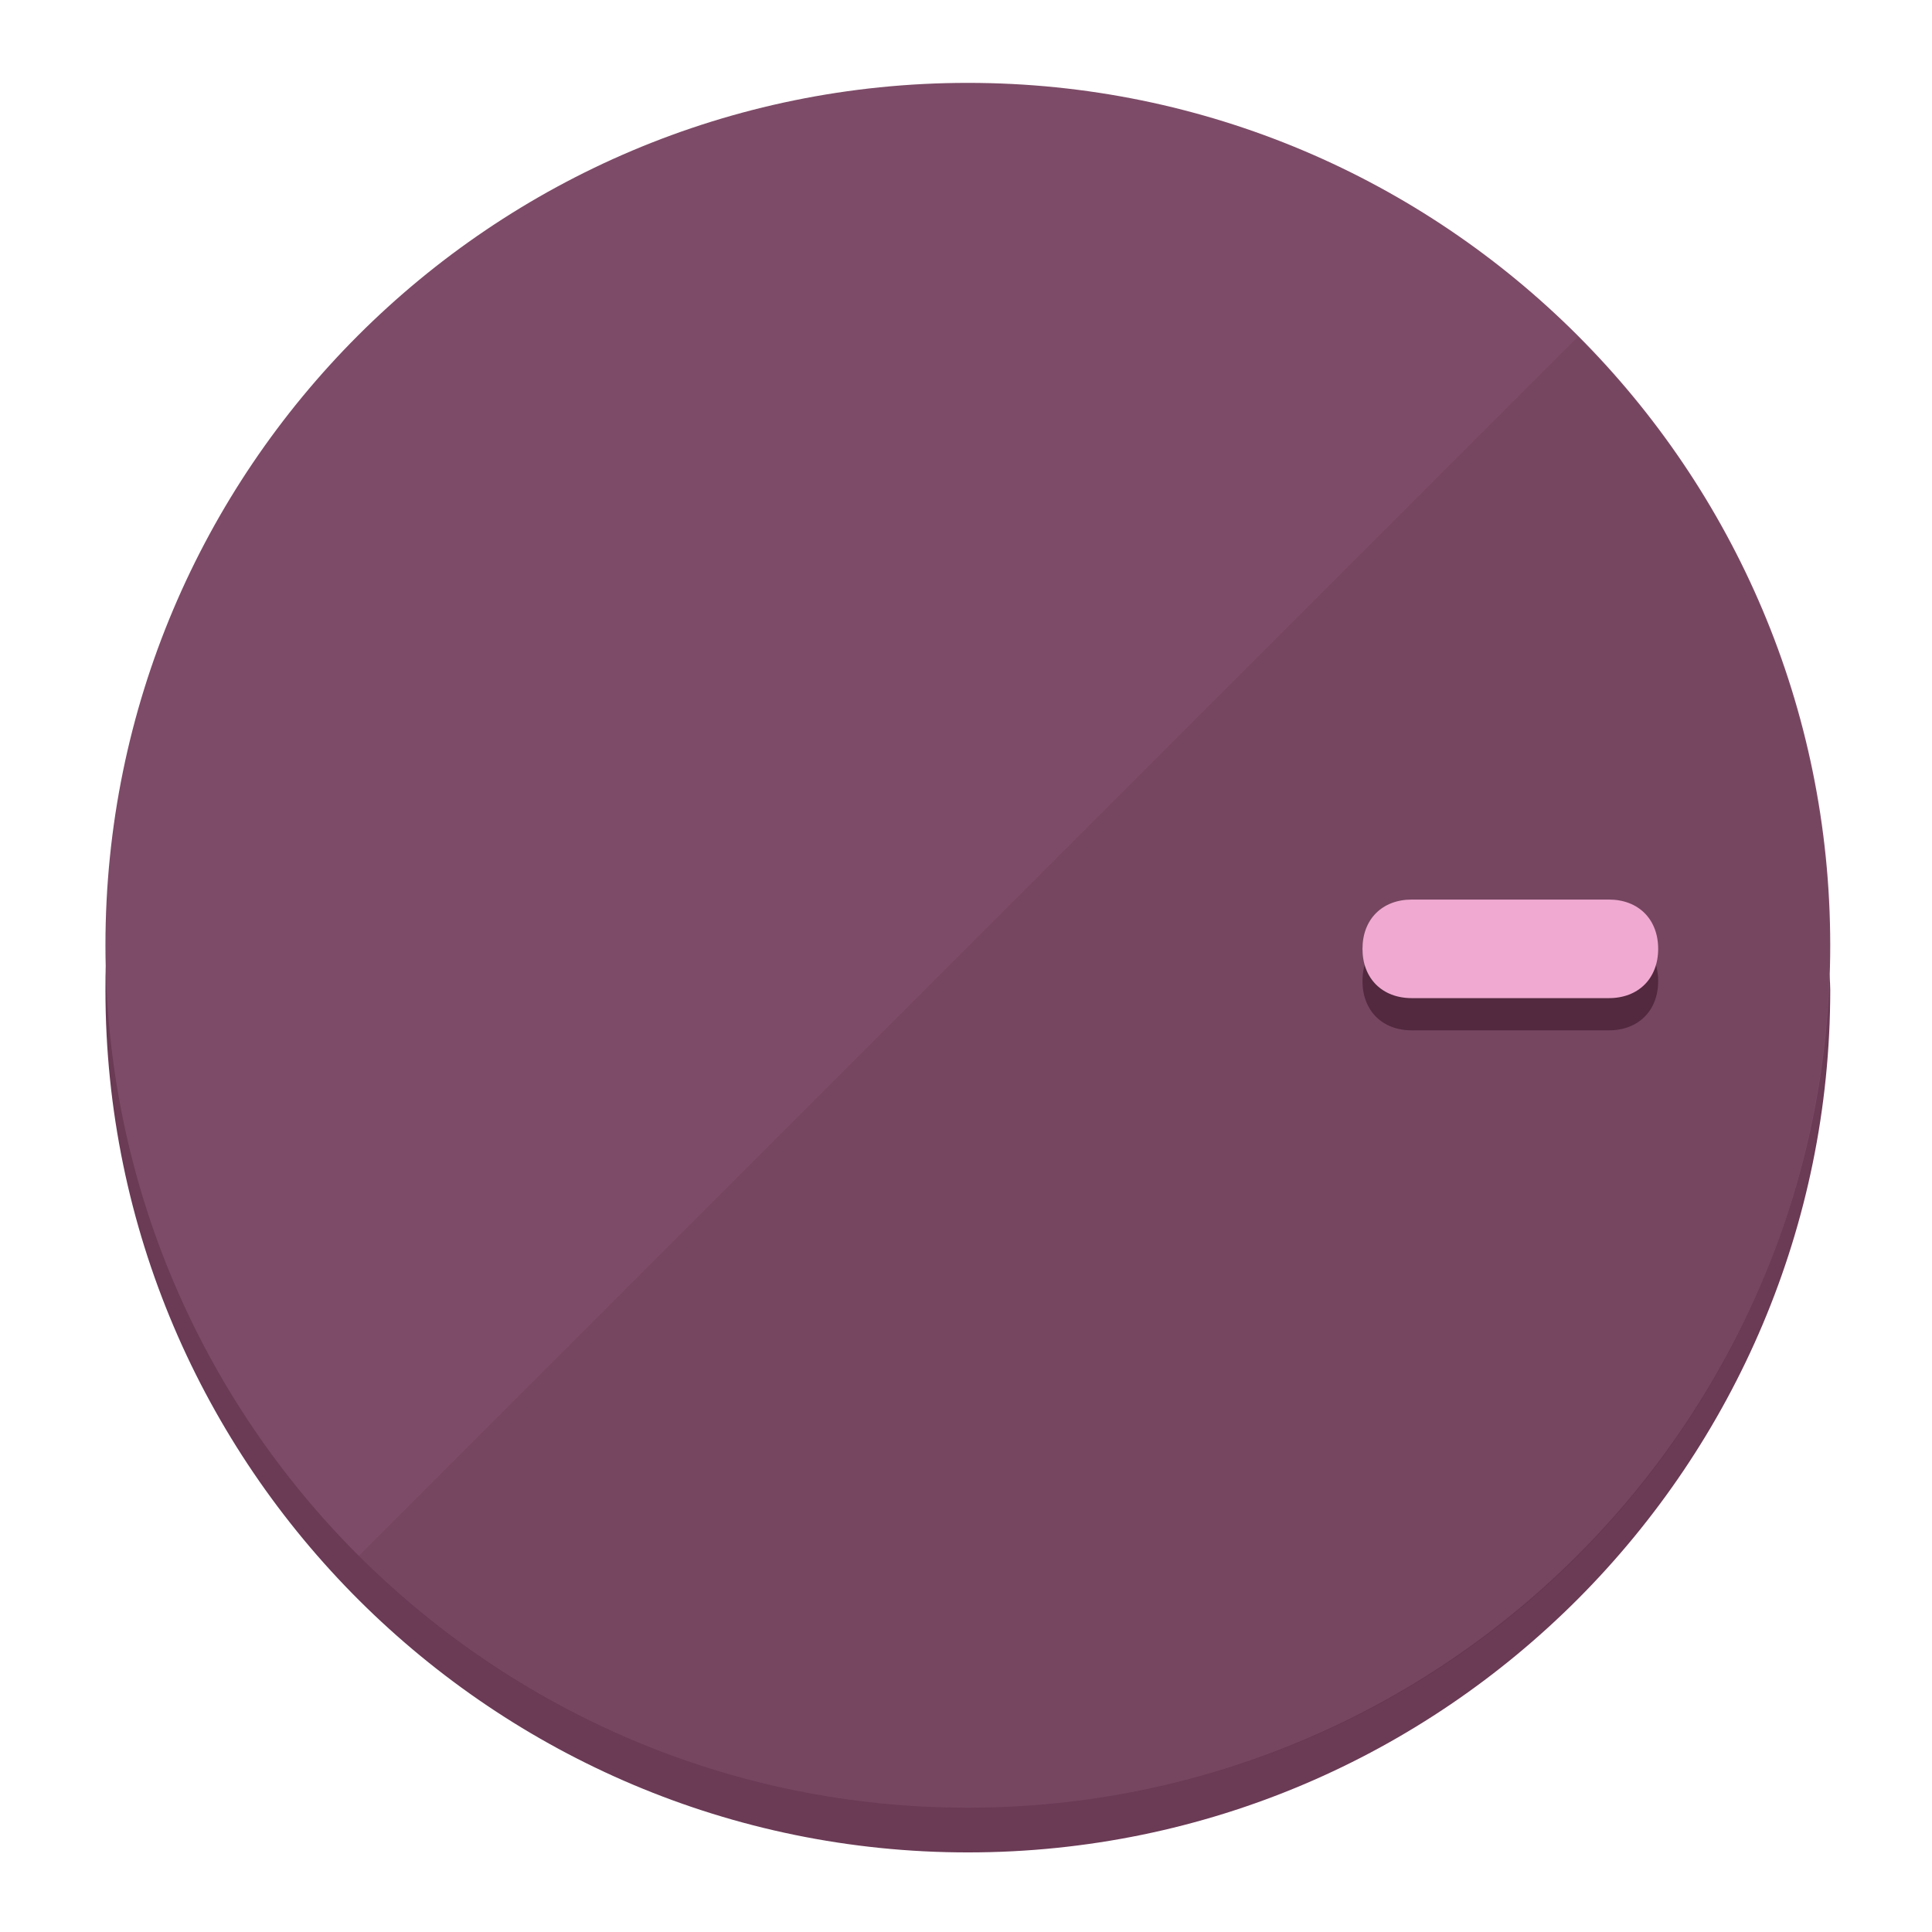
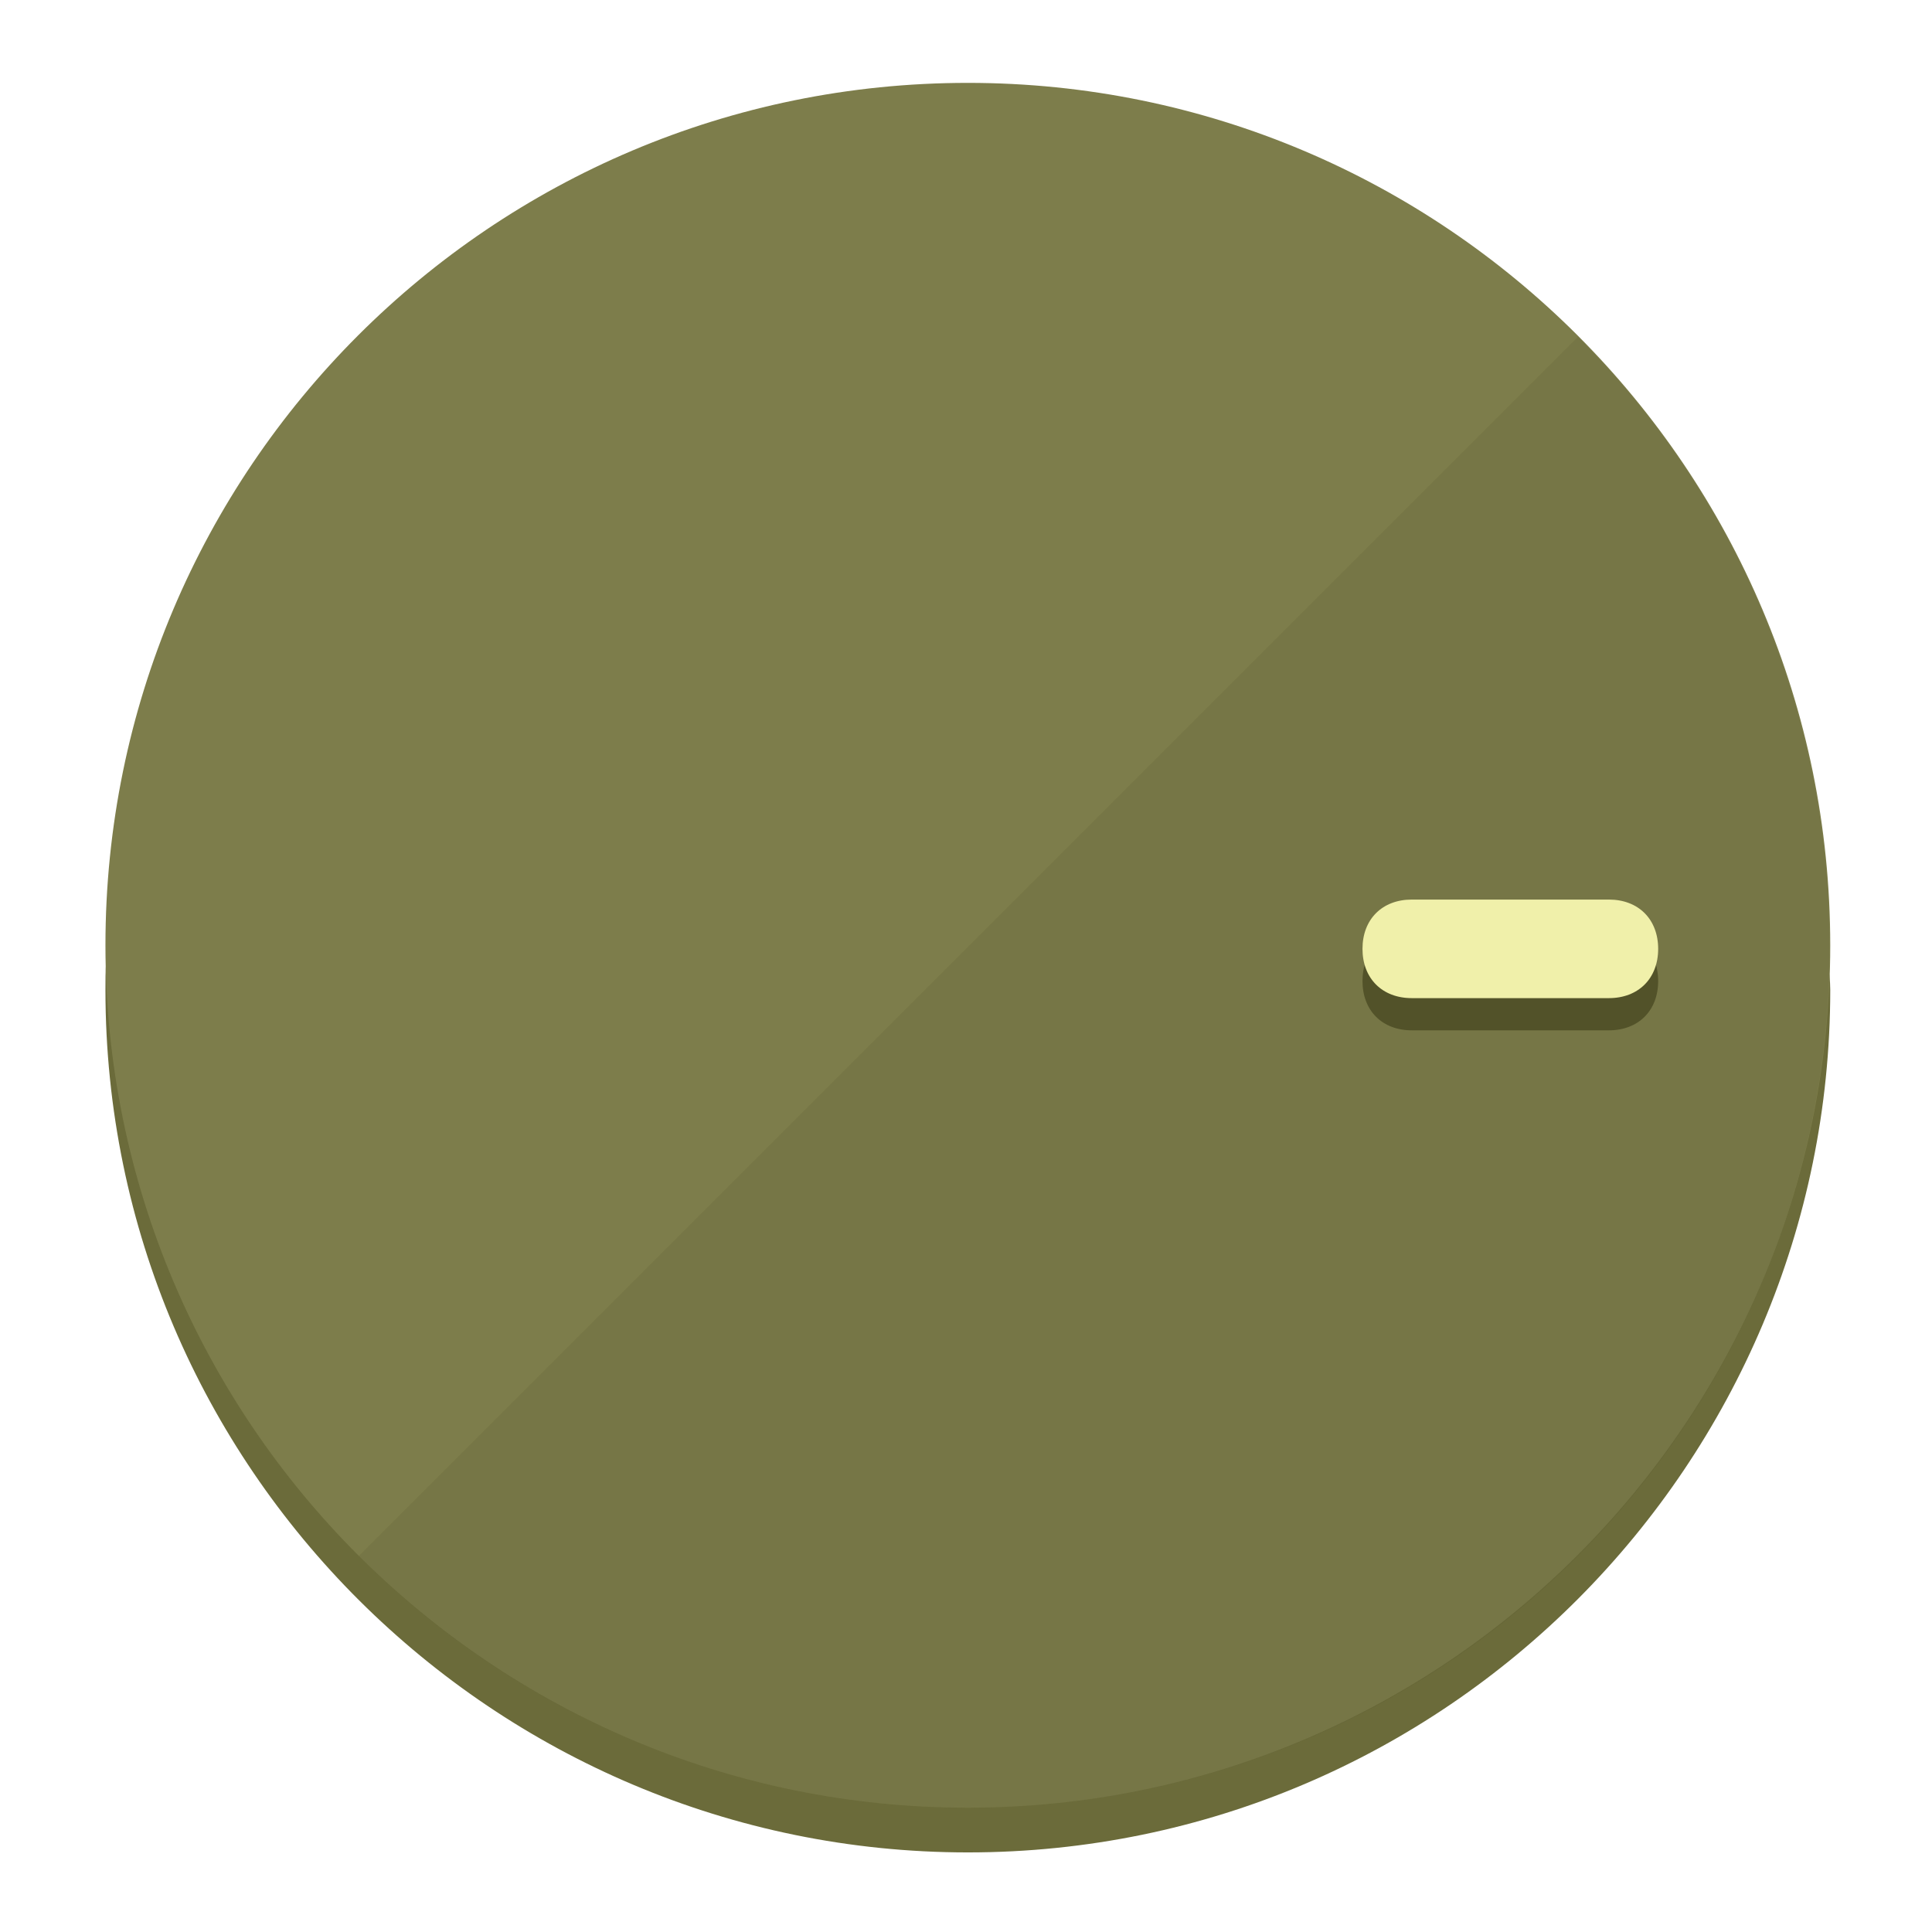
<svg xmlns="http://www.w3.org/2000/svg" height="120px" width="120px" version="1.1" id="Layer_1" viewBox="0 0 496.8 496.8" xml:space="preserve">
  <defs id="defs23" />
  <g id="g3158">
-     <path style="display:inline;fill:#6B3A55;fill-opacity:1;stroke-width:1.584" d="m 248.875,445.92 c 116.582,0 212.89,-91.238 220.493,-205.286 0,5.069 1.267,8.87 1.267,13.939 0,121.651 -98.842,221.76 -221.76,221.76 -121.651,0 -221.76,-98.842 -221.76,-221.76 0,-5.069 0,-8.87 1.267,-13.939 7.603,114.048 103.91,205.286 220.493,205.286 z" id="path8" />
-     <circle style="display:inline;fill:#7D4B67;fill-opacity:1;stroke-width:1.584" cx="248.875" cy="243.071" r="221.76" id="circle12" />
-     <path style="display:inline;fill:#52293F;fill-opacity:0.154;stroke-width:1.587" d="m 405.744,86.606 c 86.308,86.308 86.308,227.193 0,313.5 -86.308,86.308 -227.193,86.308 -313.5,0" id="path14" />
+     <path style="display:inline;fill:#6B6B3A;fill-opacity:1;stroke-width:1.584" d="m 248.875,445.92 c 116.582,0 212.89,-91.238 220.493,-205.286 0,5.069 1.267,8.87 1.267,13.939 0,121.651 -98.842,221.76 -221.76,221.76 -121.651,0 -221.76,-98.842 -221.76,-221.76 0,-5.069 0,-8.87 1.267,-13.939 7.603,114.048 103.91,205.286 220.493,205.286 z" id="path8" />
+     <circle style="display:inline;fill:#7D7D4B;fill-opacity:1;stroke-width:1.584" cx="248.875" cy="243.071" r="221.76" id="circle12" />
+     <path style="display:inline;fill:#525229;fill-opacity:0.154;stroke-width:1.587" d="m 405.744,86.606 c 86.308,86.308 86.308,227.193 0,313.5 -86.308,86.308 -227.193,86.308 -313.5,0" id="path14" />
  </g>
  <g id="g3198">
    <circle style="display:none;fill:#000000;fill-opacity:0;stroke-width:1.584" cx="243.582" cy="-248.467" r="221.76" id="circle12-3" transform="rotate(90)" />
-     <path style="display:inline;fill:#52293F;fill-opacity:1;stroke-width:1.584" d="m 363.026,264.942 c -7.603,0 -12.672,-5.069 -12.672,-12.672 v 0 c 0,-7.603 5.069,-12.672 12.672,-12.672 h 50.688 c 7.603,0 12.672,5.069 12.672,12.672 v 0 c 0,7.603 -5.069,12.672 -12.672,12.672 z" id="path3789" />
-     <path style="display:inline;fill:#F0AAD1;stroke-width:1.584" d="m 363.026,256.662 c -7.603,0 -12.672,-5.069 -12.672,-12.672 v 0 c 0,-7.603 5.069,-12.672 12.672,-12.672 h 50.688 c 7.603,0 12.672,5.069 12.672,12.672 v 0 c 0,7.603 -5.069,12.672 -12.672,12.672 z" id="path915" />
+     <path style="display:inline;fill:#525229;fill-opacity:1;stroke-width:1.584" d="m 363.026,264.942 c -7.603,0 -12.672,-5.069 -12.672,-12.672 v 0 c 0,-7.603 5.069,-12.672 12.672,-12.672 h 50.688 c 7.603,0 12.672,5.069 12.672,12.672 v 0 c 0,7.603 -5.069,12.672 -12.672,12.672 z" id="path3789" />
+     <path style="display:inline;fill:#F0F0AA;stroke-width:1.584" d="m 363.026,256.662 c -7.603,0 -12.672,-5.069 -12.672,-12.672 v 0 c 0,-7.603 5.069,-12.672 12.672,-12.672 h 50.688 c 7.603,0 12.672,5.069 12.672,12.672 v 0 c 0,7.603 -5.069,12.672 -12.672,12.672 z" id="path915" />
  </g>
</svg>
